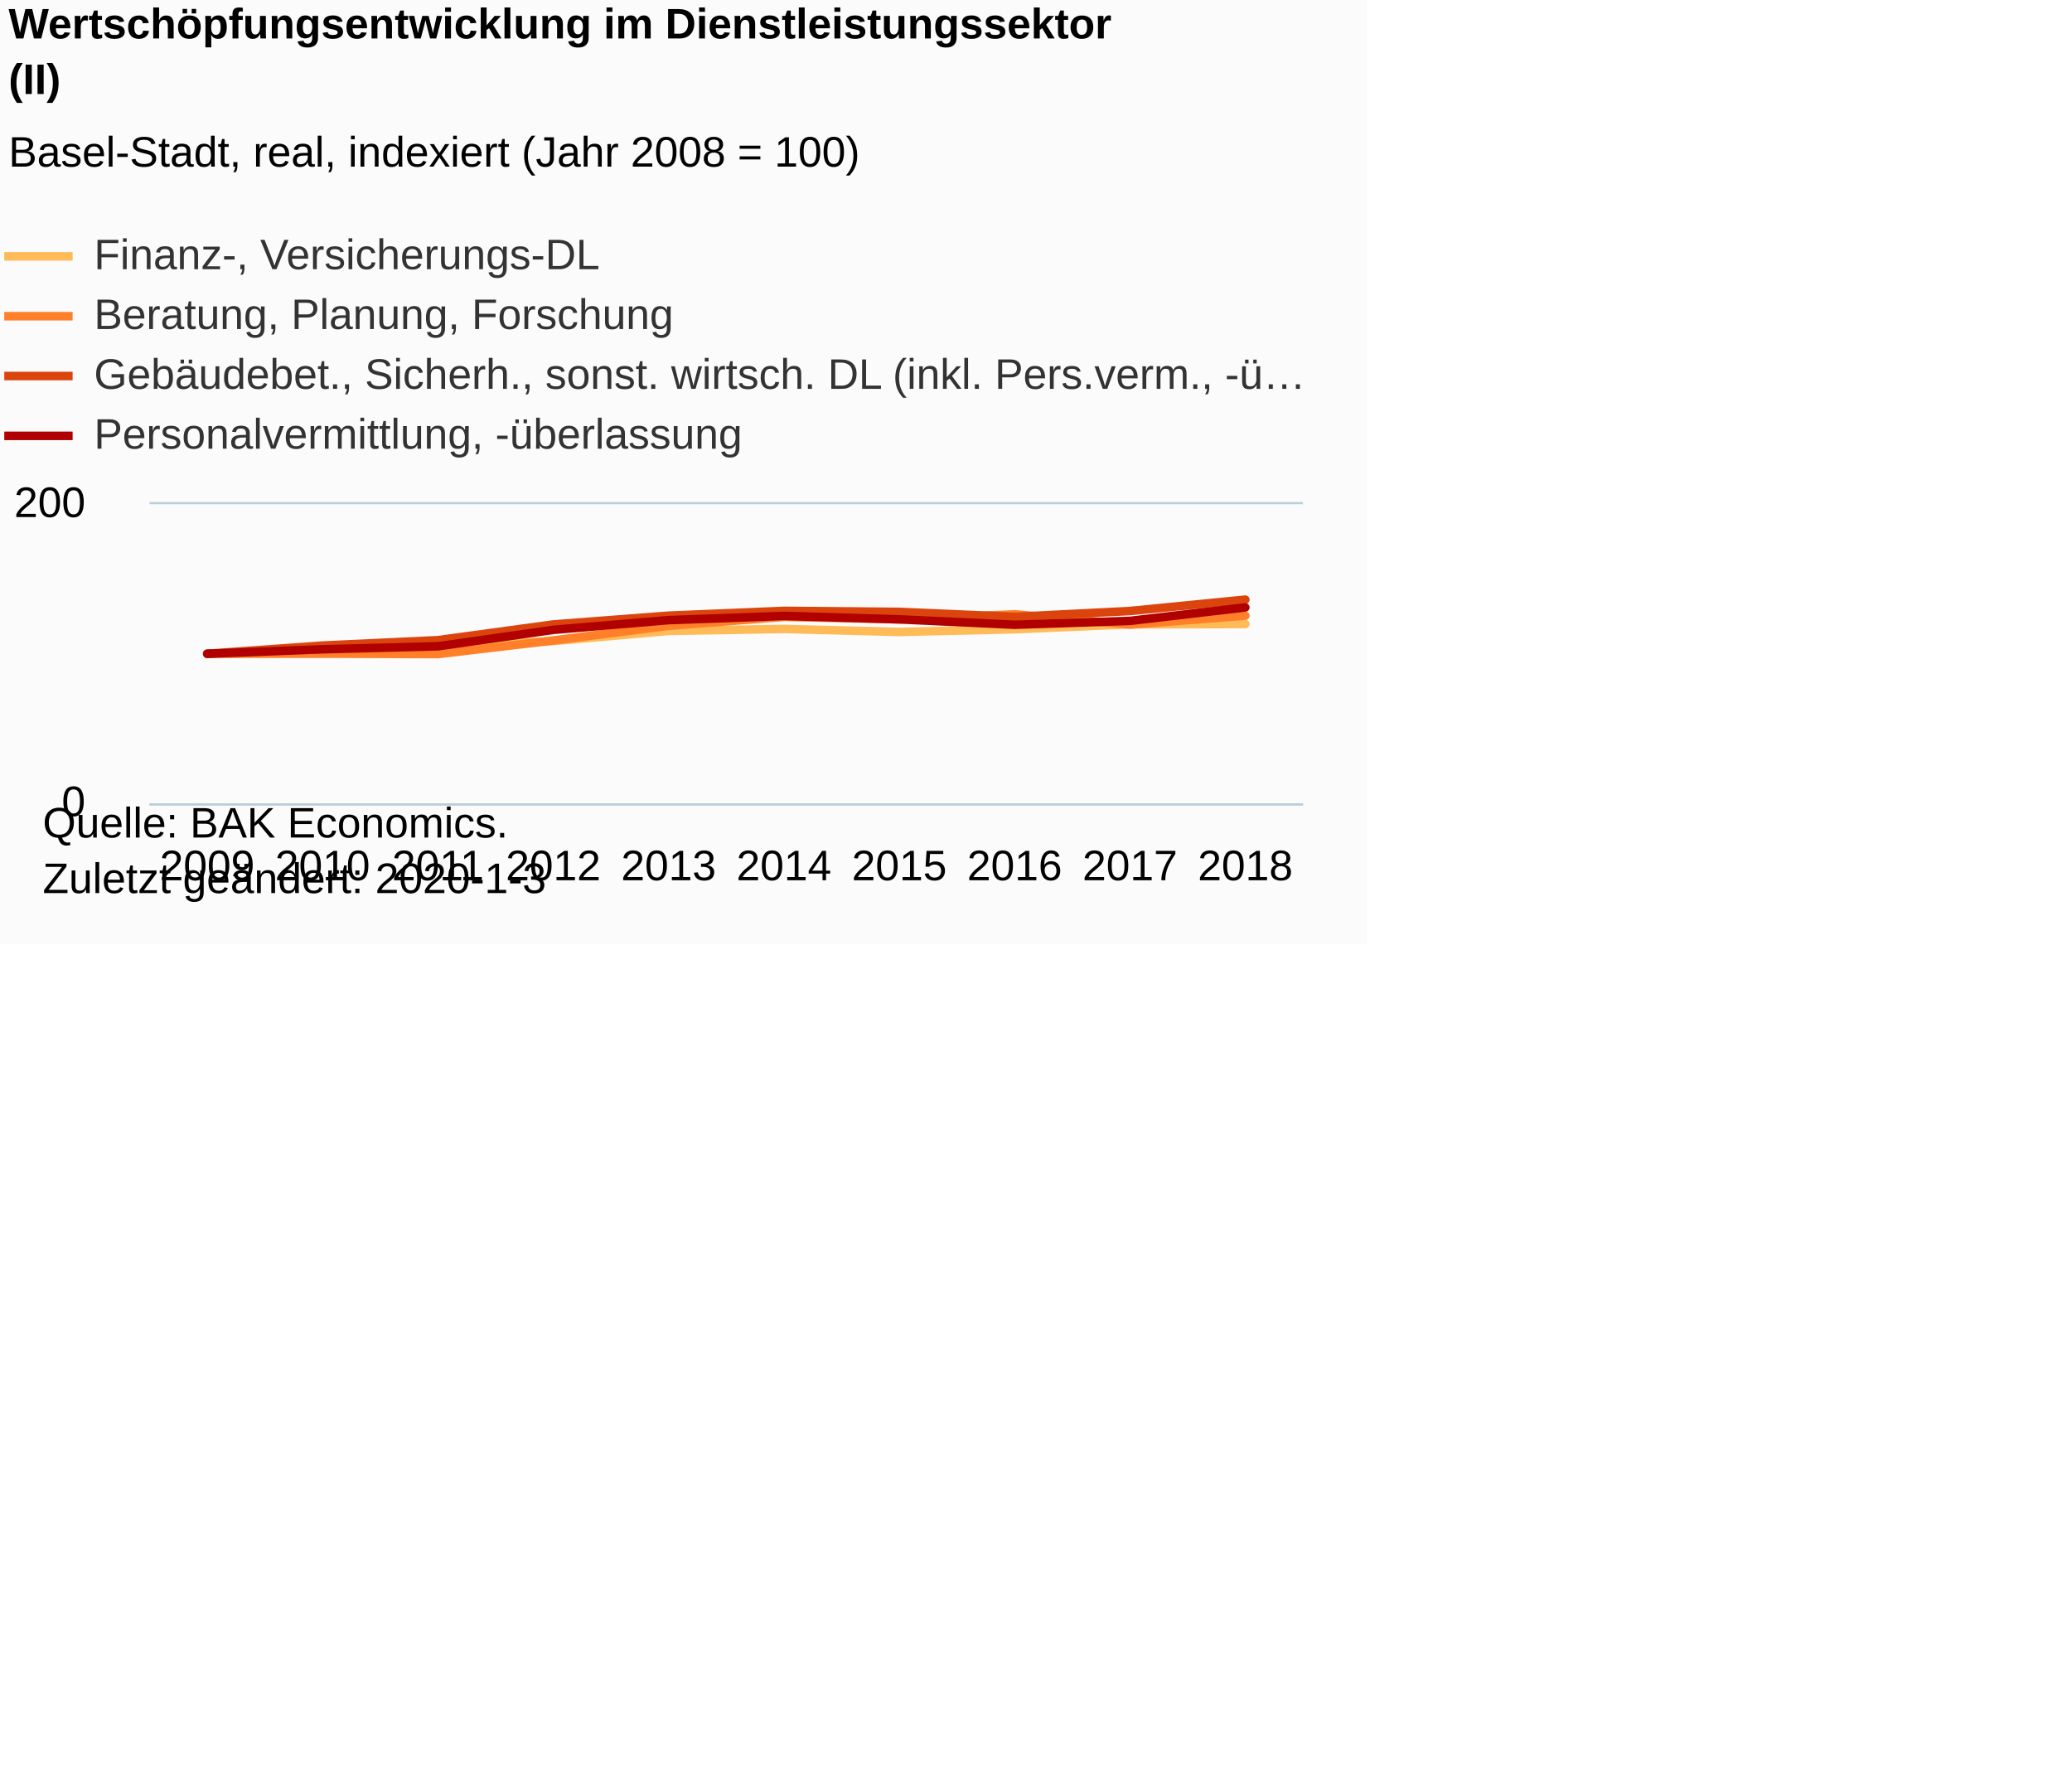
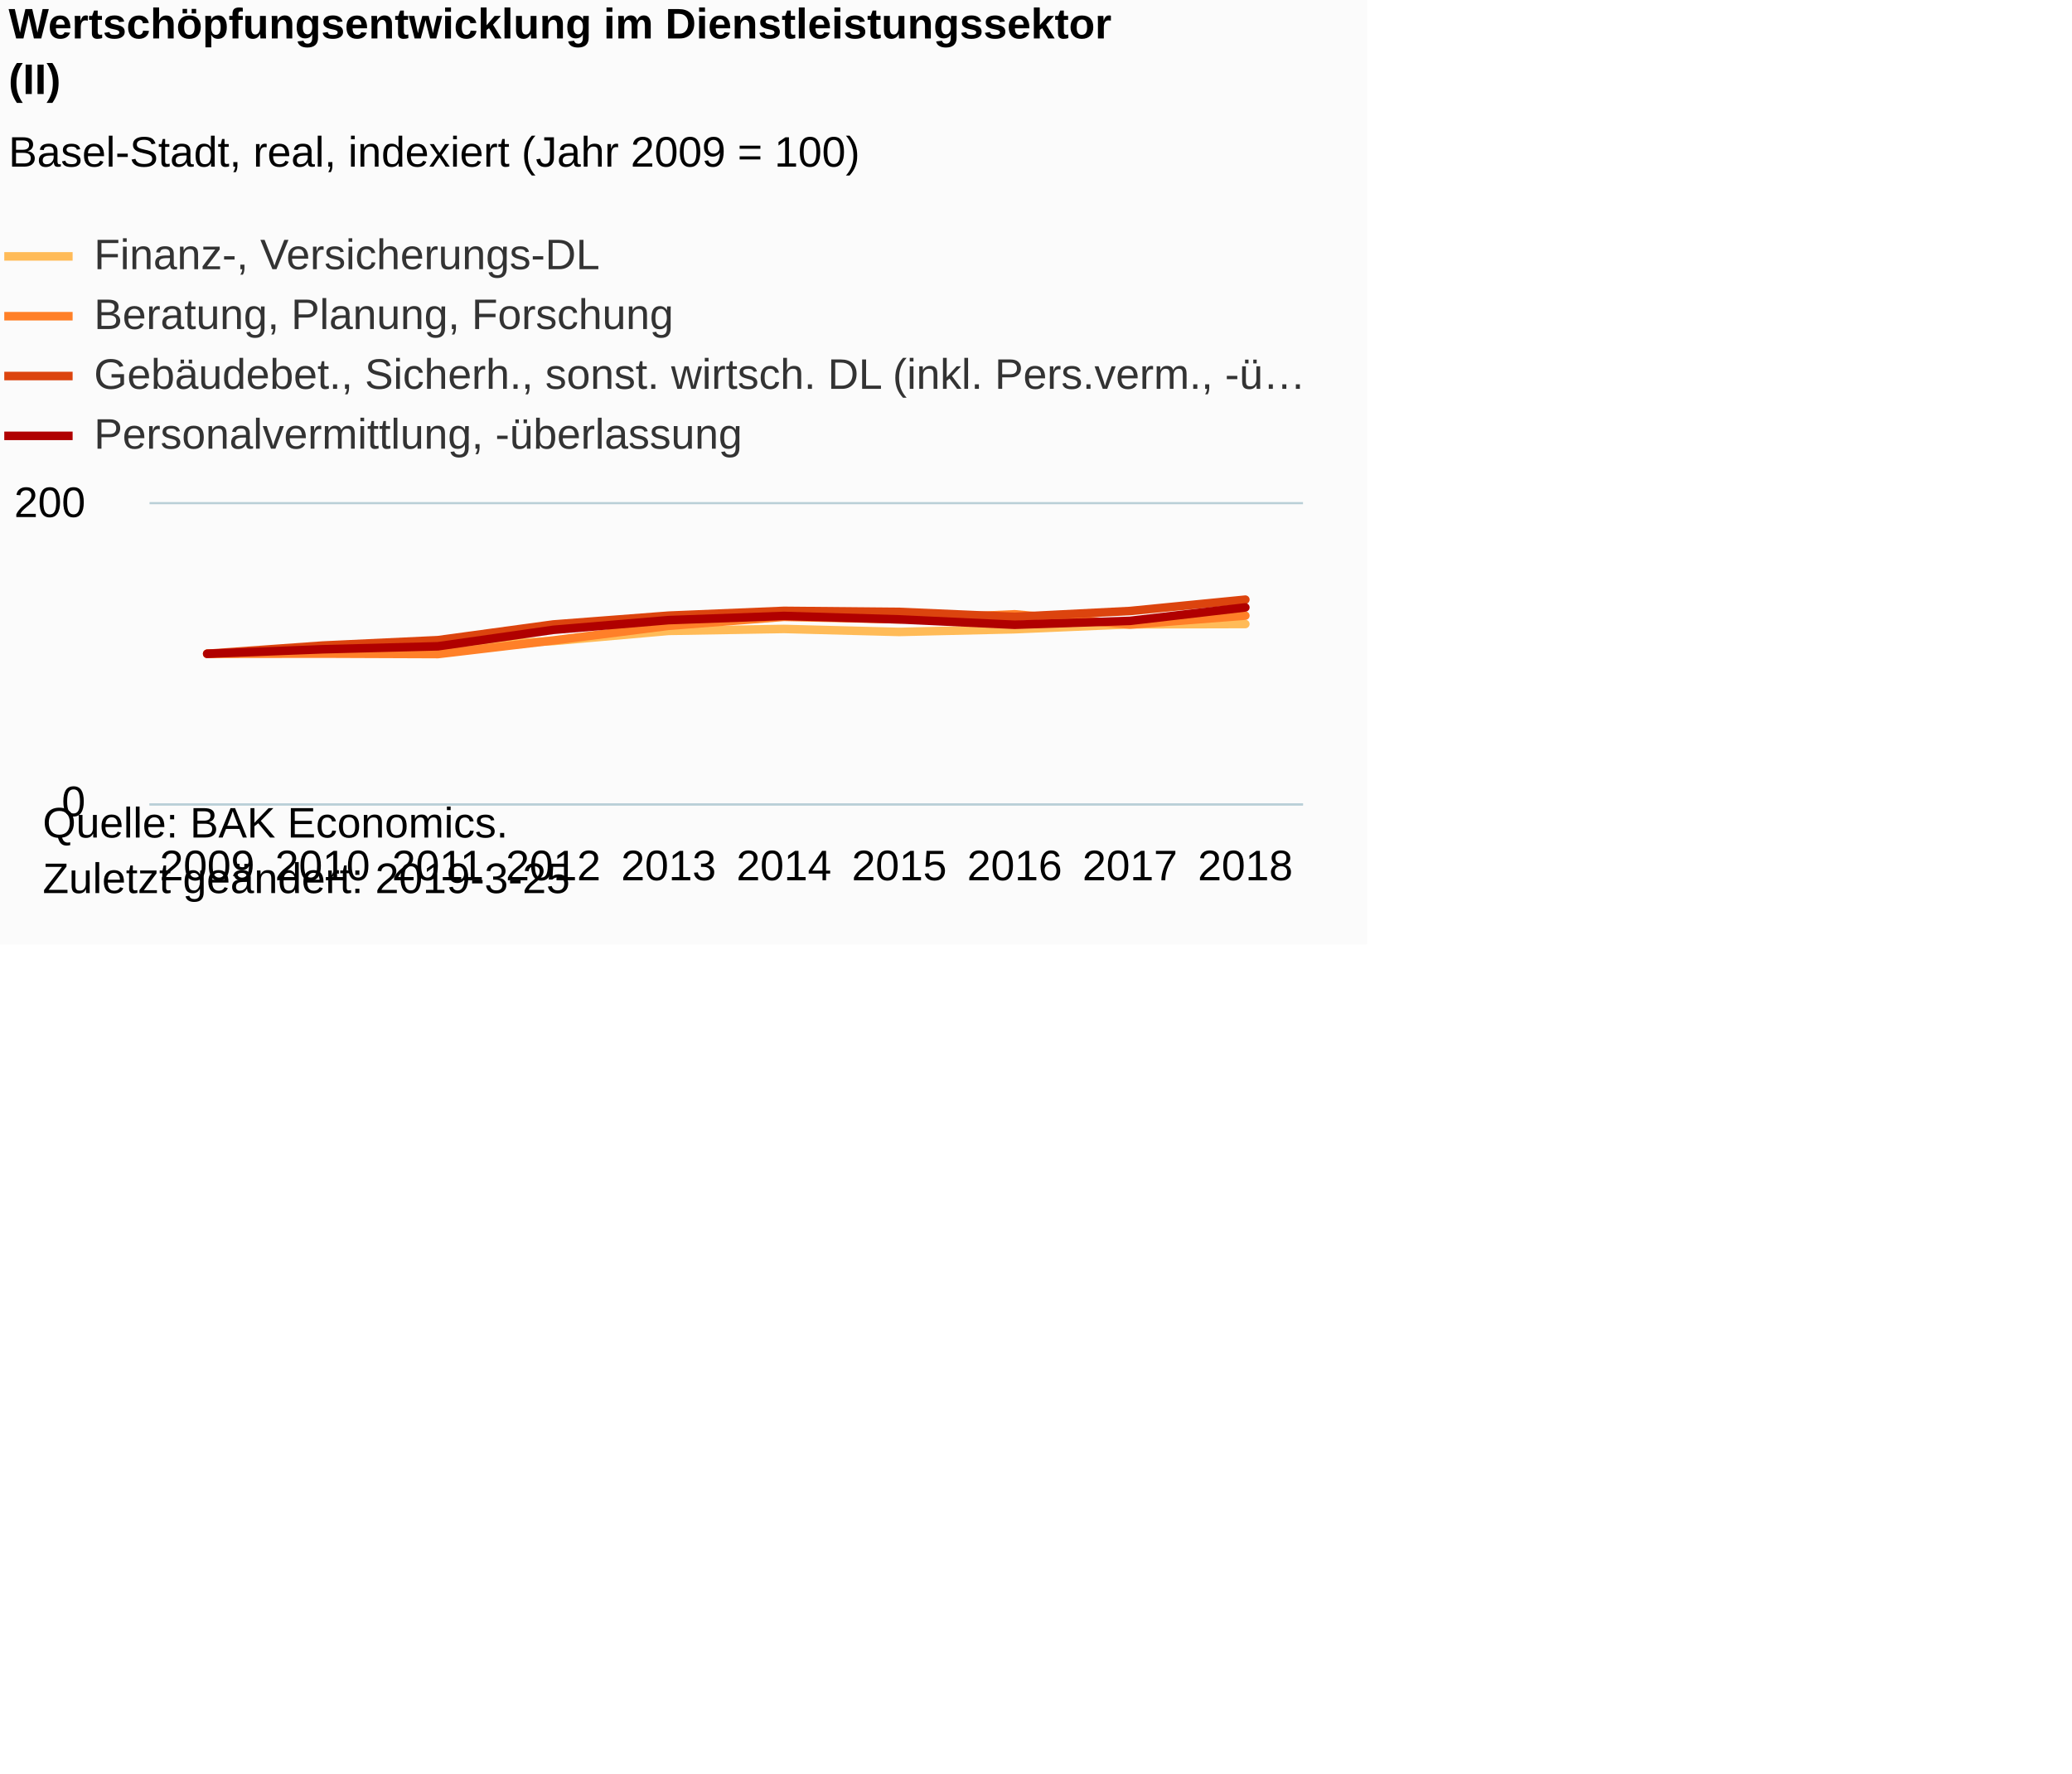
<svg xmlns="http://www.w3.org/2000/svg" version="1.1" class="highcharts-root" style="font-family:Arial;font-size:12px;" viewBox="0 0 485 415">
  <defs>
-     <clipPath id="highcharts-ebhvers-6">
+     <clipPath id="highcharts-i3ff0jj-6">
      <rect x="0" y="0" width="270" height="70" fill="none" />
    </clipPath>
-     <clipPath id="highcharts-ebhvers-7">
+     <clipPath id="highcharts-i3ff0jj-7">
      <rect x="0" y="0" width="270" height="70" fill="none" />
    </clipPath>
  </defs>
  <rect fill="#fbfbfb" class="highcharts-background" x="0" y="0" width="320" height="221" rx="0" ry="0" />
  <rect fill="none" class="highcharts-plot-background" x="35" y="118" width="270" height="70" />
  <g class="highcharts-pane-group" data-z-index="0" />
  <g class="highcharts-grid highcharts-xaxis-grid " data-z-index="1">
    <path fill="none" data-z-index="1" class="highcharts-grid-line" d="M 61.5 118 L 61.5 188" opacity="1" />
    <path fill="none" data-z-index="1" class="highcharts-grid-line" d="M 88.5 118 L 88.5 188" opacity="1" />
    <path fill="none" data-z-index="1" class="highcharts-grid-line" d="M 115.5 118 L 115.5 188" opacity="1" />
    <path fill="none" data-z-index="1" class="highcharts-grid-line" d="M 142.5 118 L 142.5 188" opacity="1" />
    <path fill="none" data-z-index="1" class="highcharts-grid-line" d="M 169.5 118 L 169.5 188" opacity="1" />
    <path fill="none" data-z-index="1" class="highcharts-grid-line" d="M 196.5 118 L 196.5 188" opacity="1" />
    <path fill="none" data-z-index="1" class="highcharts-grid-line" d="M 223.5 118 L 223.5 188" opacity="1" />
    <path fill="none" data-z-index="1" class="highcharts-grid-line" d="M 250.5 118 L 250.5 188" opacity="1" />
    <path fill="none" data-z-index="1" class="highcharts-grid-line" d="M 277.5 118 L 277.5 188" opacity="1" />
    <path fill="none" data-z-index="1" class="highcharts-grid-line" d="M 304.5 118 L 304.5 188" opacity="1" />
    <path fill="none" data-z-index="1" class="highcharts-grid-line" d="M 34.5 118 L 34.5 188" opacity="1" />
  </g>
  <g class="highcharts-grid highcharts-yaxis-grid " data-z-index="1">
    <path fill="none" stroke="#B9CFD7" stroke-width="0.5" data-z-index="1" class="highcharts-grid-line" d="M 35 188.25 L 305 188.25" opacity="1" />
    <path fill="none" stroke="#B9CFD7" stroke-width="0.5" data-z-index="1" class="highcharts-grid-line" d="M 35 117.75 L 305 117.75" opacity="1" />
  </g>
  <rect fill="none" class="highcharts-plot-border" data-z-index="1" x="35" y="118" width="270" height="70" />
  <g class="highcharts-axis highcharts-xaxis " data-z-index="2">
    <path fill="none" class="highcharts-axis-line" stroke="#B9CFD7" stroke-width="0.5" data-z-index="7" d="M 35 188.25 L 305 188.25" />
  </g>
  <g class="highcharts-axis highcharts-yaxis " data-z-index="2">
    <path fill="none" class="highcharts-axis-line" data-z-index="7" d="M 35 118 L 35 188" />
  </g>
  <g class="highcharts-series-group" data-z-index="3">
-     <g data-z-index="0.1" class="highcharts-series highcharts-series-0 highcharts-line-series " transform="translate(35,118) scale(1 1)" clip-path="url(#highcharts-ebhvers-7)">
+     <g data-z-index="0.1" class="highcharts-series highcharts-series-0 highcharts-line-series " transform="translate(35,118) scale(1 1)" clip-path="url(#highcharts-i3ff0jj-7)">
      <path fill="none" d="M 13.5 35 L 40.5 34.44 L 67.5 33.285 L 94.5 32.025 L 121.5 29.645 L 148.5 29.19 L 175.5 29.89 L 202.5 29.26 L 229.5 28.105 L 256.5 28.035" class="highcharts-graph" data-z-index="1" stroke="#FFBB58" stroke-width="2" stroke-linejoin="round" stroke-linecap="round" />
    </g>
    <g data-z-index="0.1" class="highcharts-markers highcharts-series-0 highcharts-line-series " transform="translate(35,118) scale(1 1)" clip-path="none" />
-     <g data-z-index="0.1" class="highcharts-series highcharts-series-1 highcharts-line-series " transform="translate(35,118) scale(1 1)" clip-path="url(#highcharts-ebhvers-7)">
+     <g data-z-index="0.1" class="highcharts-series highcharts-series-1 highcharts-line-series " transform="translate(35,118) scale(1 1)" clip-path="url(#highcharts-i3ff0jj-7)">
      <path fill="none" d="M 13.5 35 L 40.5 34.965 L 67.5 35.07 L 94.5 31.885 L 121.5 28.455 L 148.5 26.355 L 175.5 26.95 L 202.5 25.76 L 229.5 28.175 L 256.5 26.075" class="highcharts-graph" data-z-index="1" stroke="#FF8028" stroke-width="2" stroke-linejoin="round" stroke-linecap="round" />
    </g>
    <g data-z-index="0.1" class="highcharts-markers highcharts-series-1 highcharts-line-series " transform="translate(35,118) scale(1 1)" clip-path="none" />
-     <g data-z-index="0.1" class="highcharts-series highcharts-series-2 highcharts-line-series " transform="translate(35,118) scale(1 1)" clip-path="url(#highcharts-ebhvers-7)">
+     <g data-z-index="0.1" class="highcharts-series highcharts-series-2 highcharts-line-series " transform="translate(35,118) scale(1 1)" clip-path="url(#highcharts-i3ff0jj-7)">
      <path fill="none" d="M 13.5 35 L 40.5 33.075 L 67.5 31.815 L 94.5 28.14 L 121.5 26.075 L 148.5 24.955 L 175.5 25.2 L 202.5 26.355 L 229.5 24.99 L 256.5 22.33" class="highcharts-graph" data-z-index="1" stroke="#DC440E" stroke-width="2" stroke-linejoin="round" stroke-linecap="round" />
    </g>
    <g data-z-index="0.1" class="highcharts-markers highcharts-series-2 highcharts-line-series " transform="translate(35,118) scale(1 1)" clip-path="none" />
-     <g data-z-index="0.1" class="highcharts-series highcharts-series-3 highcharts-line-series " transform="translate(35,118) scale(1 1)" clip-path="url(#highcharts-ebhvers-7)">
+     <g data-z-index="0.1" class="highcharts-series highcharts-series-3 highcharts-line-series " transform="translate(35,118) scale(1 1)" clip-path="url(#highcharts-i3ff0jj-7)">
      <path fill="none" d="M 13.5 35 L 40.5 33.95 L 67.5 33.25 L 94.5 29.4 L 121.5 27.125 L 148.5 26.145 L 175.5 26.95 L 202.5 28.21 L 229.5 27.3 L 256.5 24.15" class="highcharts-graph" data-z-index="1" stroke="#B00000" stroke-width="2" stroke-linejoin="round" stroke-linecap="round" />
    </g>
    <g data-z-index="0.1" class="highcharts-markers highcharts-series-3 highcharts-line-series " transform="translate(35,118) scale(1 1)" clip-path="none" />
  </g>
  <text x="2" text-anchor="start" class="highcharts-title" data-z-index="4" style="color:#000000;font-size:10px;font-weight:bold;fill:#000000;" y="9">
    <tspan>Wertschöpfungsentwicklung im Dienstleistungssektor</tspan>
    <tspan dy="13" x="2">(II)</tspan>
  </text>
  <text x="2" text-anchor="start" class="highcharts-subtitle" data-z-index="4" style="color:#000000;font-size:10px;font-weight:normal;font-family:Arial;fill:#000000;" y="39">
-     <tspan>Basel-Stadt, real, indexiert (Jahr 2008 = 100)</tspan>
+     <tspan>Basel-Stadt, real, indexiert (Jahr 2009 = 100)</tspan>
  </text>
  <g class="highcharts-legend" data-z-index="7" transform="translate(1,55)">
    <rect fill="none" class="highcharts-legend-box" rx="0" ry="0" x="0" y="0" width="340" height="51" visibility="visible" />
    <g data-z-index="1">
      <g>
        <g class="highcharts-legend-item highcharts-line-series highcharts-color-undefined highcharts-series-0" data-z-index="1" transform="translate(0,-5)">
          <path fill="none" d="M 0 10 L 16 10" class="highcharts-graph" stroke="#FFBB58" stroke-width="2" />
          <text x="21" style="color:#333333;font-size:10px;font-weight:normal;cursor:pointer;fill:#333333;" text-anchor="start" data-z-index="2" y="13">
            <tspan>Finanz-, Versicherungs-DL</tspan>
          </text>
        </g>
        <g class="highcharts-legend-item highcharts-line-series highcharts-color-undefined highcharts-series-1" data-z-index="1" transform="translate(0,9)">
          <path fill="none" d="M 0 10 L 16 10" class="highcharts-graph" stroke="#FF8028" stroke-width="2" />
          <text x="21" y="13" style="color:#333333;font-size:10px;font-weight:normal;cursor:pointer;fill:#333333;" text-anchor="start" data-z-index="2">
            <tspan>Beratung, Planung, Forschung</tspan>
          </text>
        </g>
        <g class="highcharts-legend-item highcharts-line-series highcharts-color-undefined highcharts-series-2" data-z-index="1" transform="translate(0,23)">
          <path fill="none" d="M 0 10 L 16 10" class="highcharts-graph" stroke="#DC440E" stroke-width="2" />
          <text x="21" y="13" style="color:#333333;font-size:10px;font-weight:normal;cursor:pointer;fill:#333333;" text-anchor="start" data-z-index="2">
            <tspan>Gebäudebet., Sicherh., sonst. wirtsch. DL (inkl. Pers.verm., -ü…</tspan>
          </text>
        </g>
        <g class="highcharts-legend-item highcharts-line-series highcharts-color-undefined highcharts-series-3" data-z-index="1" transform="translate(0,37)">
          <path fill="none" d="M 0 10 L 16 10" class="highcharts-graph" stroke="#B00000" stroke-width="2" />
          <text x="21" y="13" style="color:#333333;font-size:10px;font-weight:normal;cursor:pointer;fill:#333333;" text-anchor="start" data-z-index="2">
            <tspan>Personalvermittlung, -überlassung</tspan>
          </text>
        </g>
      </g>
    </g>
  </g>
  <g class="highcharts-axis-labels highcharts-xaxis-labels " data-z-index="7">
    <text x="48.5" style="color:#000000;cursor:default;font-size:10px;white-space:nowrap;fill:#000000;" text-anchor="middle" transform="translate(0,0)" y="206" opacity="1">2009</text>
    <text x="75.5" style="color:#000000;cursor:default;font-size:10px;white-space:nowrap;fill:#000000;" text-anchor="middle" transform="translate(0,0)" y="206" opacity="1">2010</text>
    <text x="102.5" style="color:#000000;cursor:default;font-size:10px;white-space:nowrap;fill:#000000;" text-anchor="middle" transform="translate(0,0)" y="206" opacity="1">2011</text>
    <text x="129.5" style="color:#000000;cursor:default;font-size:10px;white-space:nowrap;fill:#000000;" text-anchor="middle" transform="translate(0,0)" y="206" opacity="1">2012</text>
    <text x="156.5" style="color:#000000;cursor:default;font-size:10px;white-space:nowrap;fill:#000000;" text-anchor="middle" transform="translate(0,0)" y="206" opacity="1">2013</text>
    <text x="183.5" style="color:#000000;cursor:default;font-size:10px;white-space:nowrap;fill:#000000;" text-anchor="middle" transform="translate(0,0)" y="206" opacity="1">2014</text>
    <text x="210.5" style="color:#000000;cursor:default;font-size:10px;white-space:nowrap;fill:#000000;" text-anchor="middle" transform="translate(0,0)" y="206" opacity="1">2015</text>
    <text x="237.5" style="color:#000000;cursor:default;font-size:10px;white-space:nowrap;fill:#000000;" text-anchor="middle" transform="translate(0,0)" y="206" opacity="1">2016</text>
    <text x="264.5" style="color:#000000;cursor:default;font-size:10px;white-space:nowrap;fill:#000000;" text-anchor="middle" transform="translate(0,0)" y="206" opacity="1">2017</text>
    <text x="291.5" style="color:#000000;cursor:default;font-size:10px;white-space:nowrap;fill:#000000;" text-anchor="middle" transform="translate(0,0)" y="206" opacity="1">2018</text>
  </g>
  <g class="highcharts-axis-labels highcharts-yaxis-labels " data-z-index="7">
    <text x="20" style="color:#000000;cursor:default;font-size:10px;fill:#000000;" text-anchor="end" transform="translate(0,0)" y="191" opacity="1">0</text>
    <text x="20" style="color:#000000;cursor:default;font-size:10px;fill:#000000;" text-anchor="end" transform="translate(0,0)" y="121" opacity="1">200</text>
  </g>
  <text x="10" class="highcharts-credits" text-anchor="start" data-z-index="8" style="cursor:default;color:#000000;font-size:10px;fill:#000000;" y="196">
    <tspan>Quelle: BAK Economics.</tspan>
-     <tspan x="10" dy="13">Zuletzt geändert: 2020-1-3</tspan>
+     <tspan x="10" dy="13">Zuletzt geändert: 2019-3-25</tspan>
  </text>
</svg>
